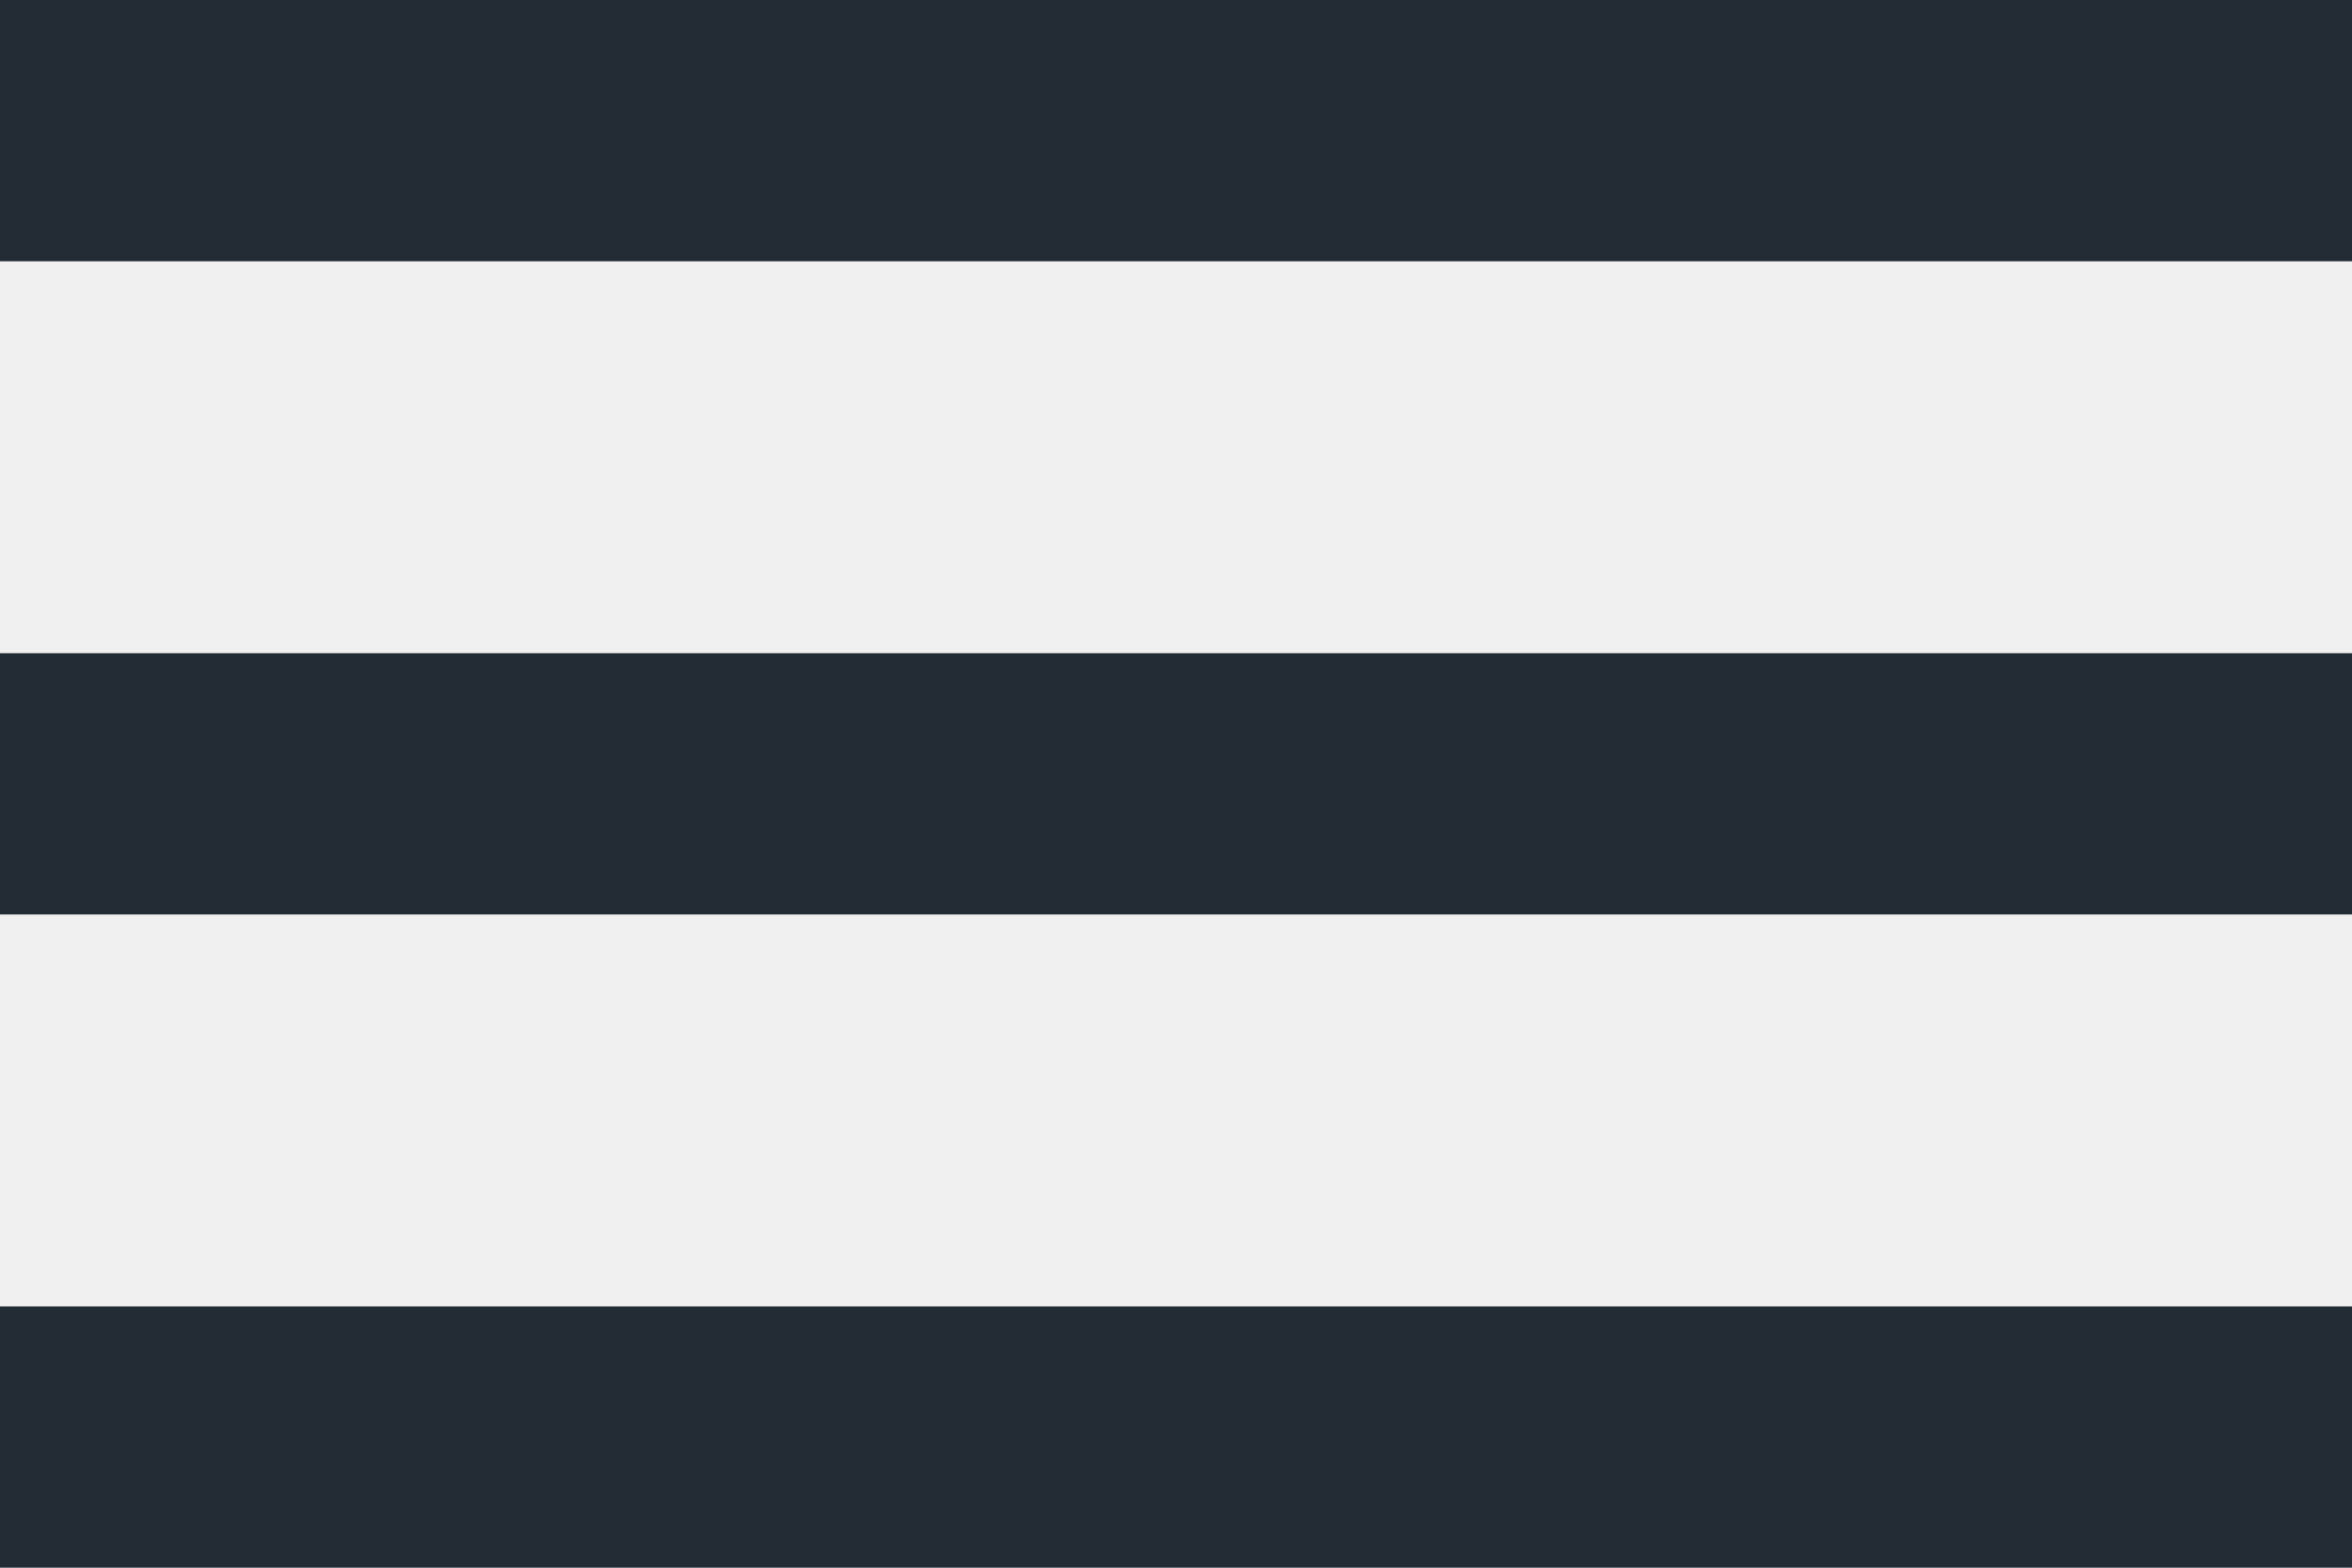
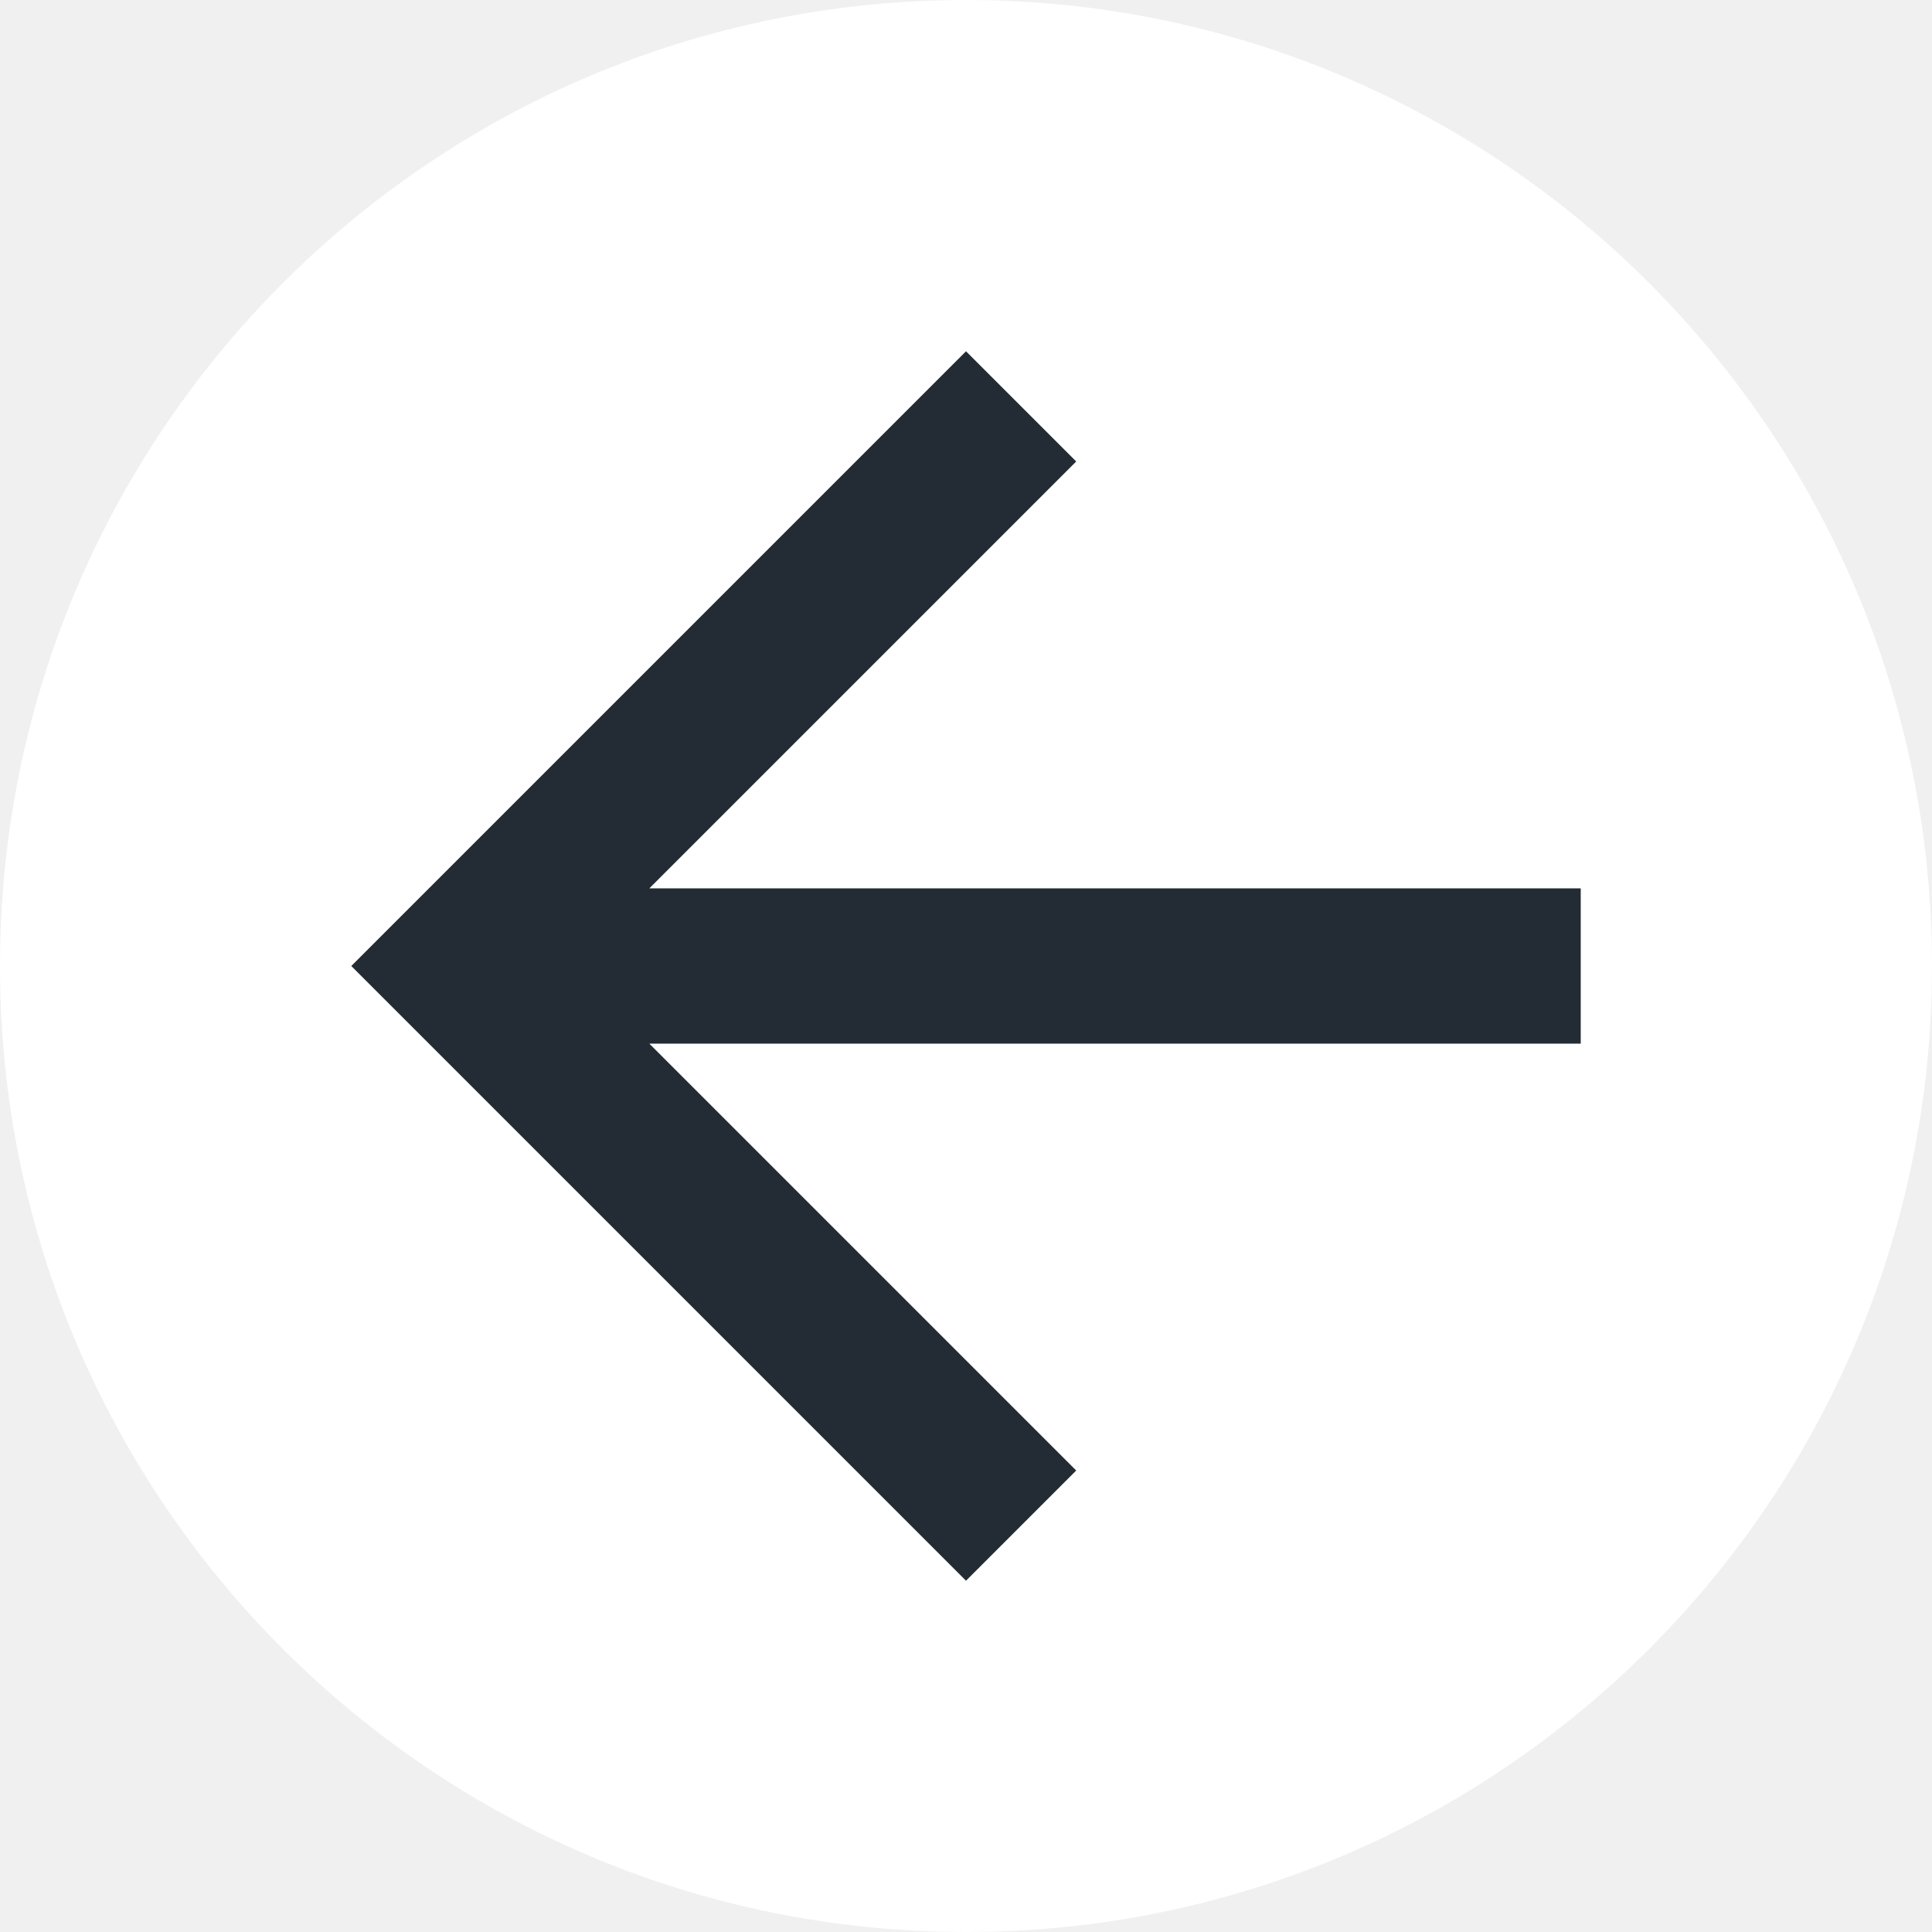
- <svg xmlns="http://www.w3.org/2000/svg" width="18" height="12" viewBox="0 0 18 12" fill="none">
-   <path id="icon" d="M0 0H18V2H0V0ZM0 5H18V7H0V5ZM0 10H18V12H0V10Z" fill="#232B34" />
+ <svg xmlns="http://www.w3.org/2000/svg" width="22" height="22" viewBox="0 0 22 22" fill="none">
+   <g id="icon">
+     <circle id="Ãrea de seleÃ§Ã£o" cx="11" cy="11" r="11" fill="white" />
+     <path id="icon_2" d="M18 10.116V11.884H7.394L12.255 16.745L11 18L4 11L11 4L12.255 5.255L7.394 10.116H18Z" fill="#232B34" />
+   </g>
</svg>
